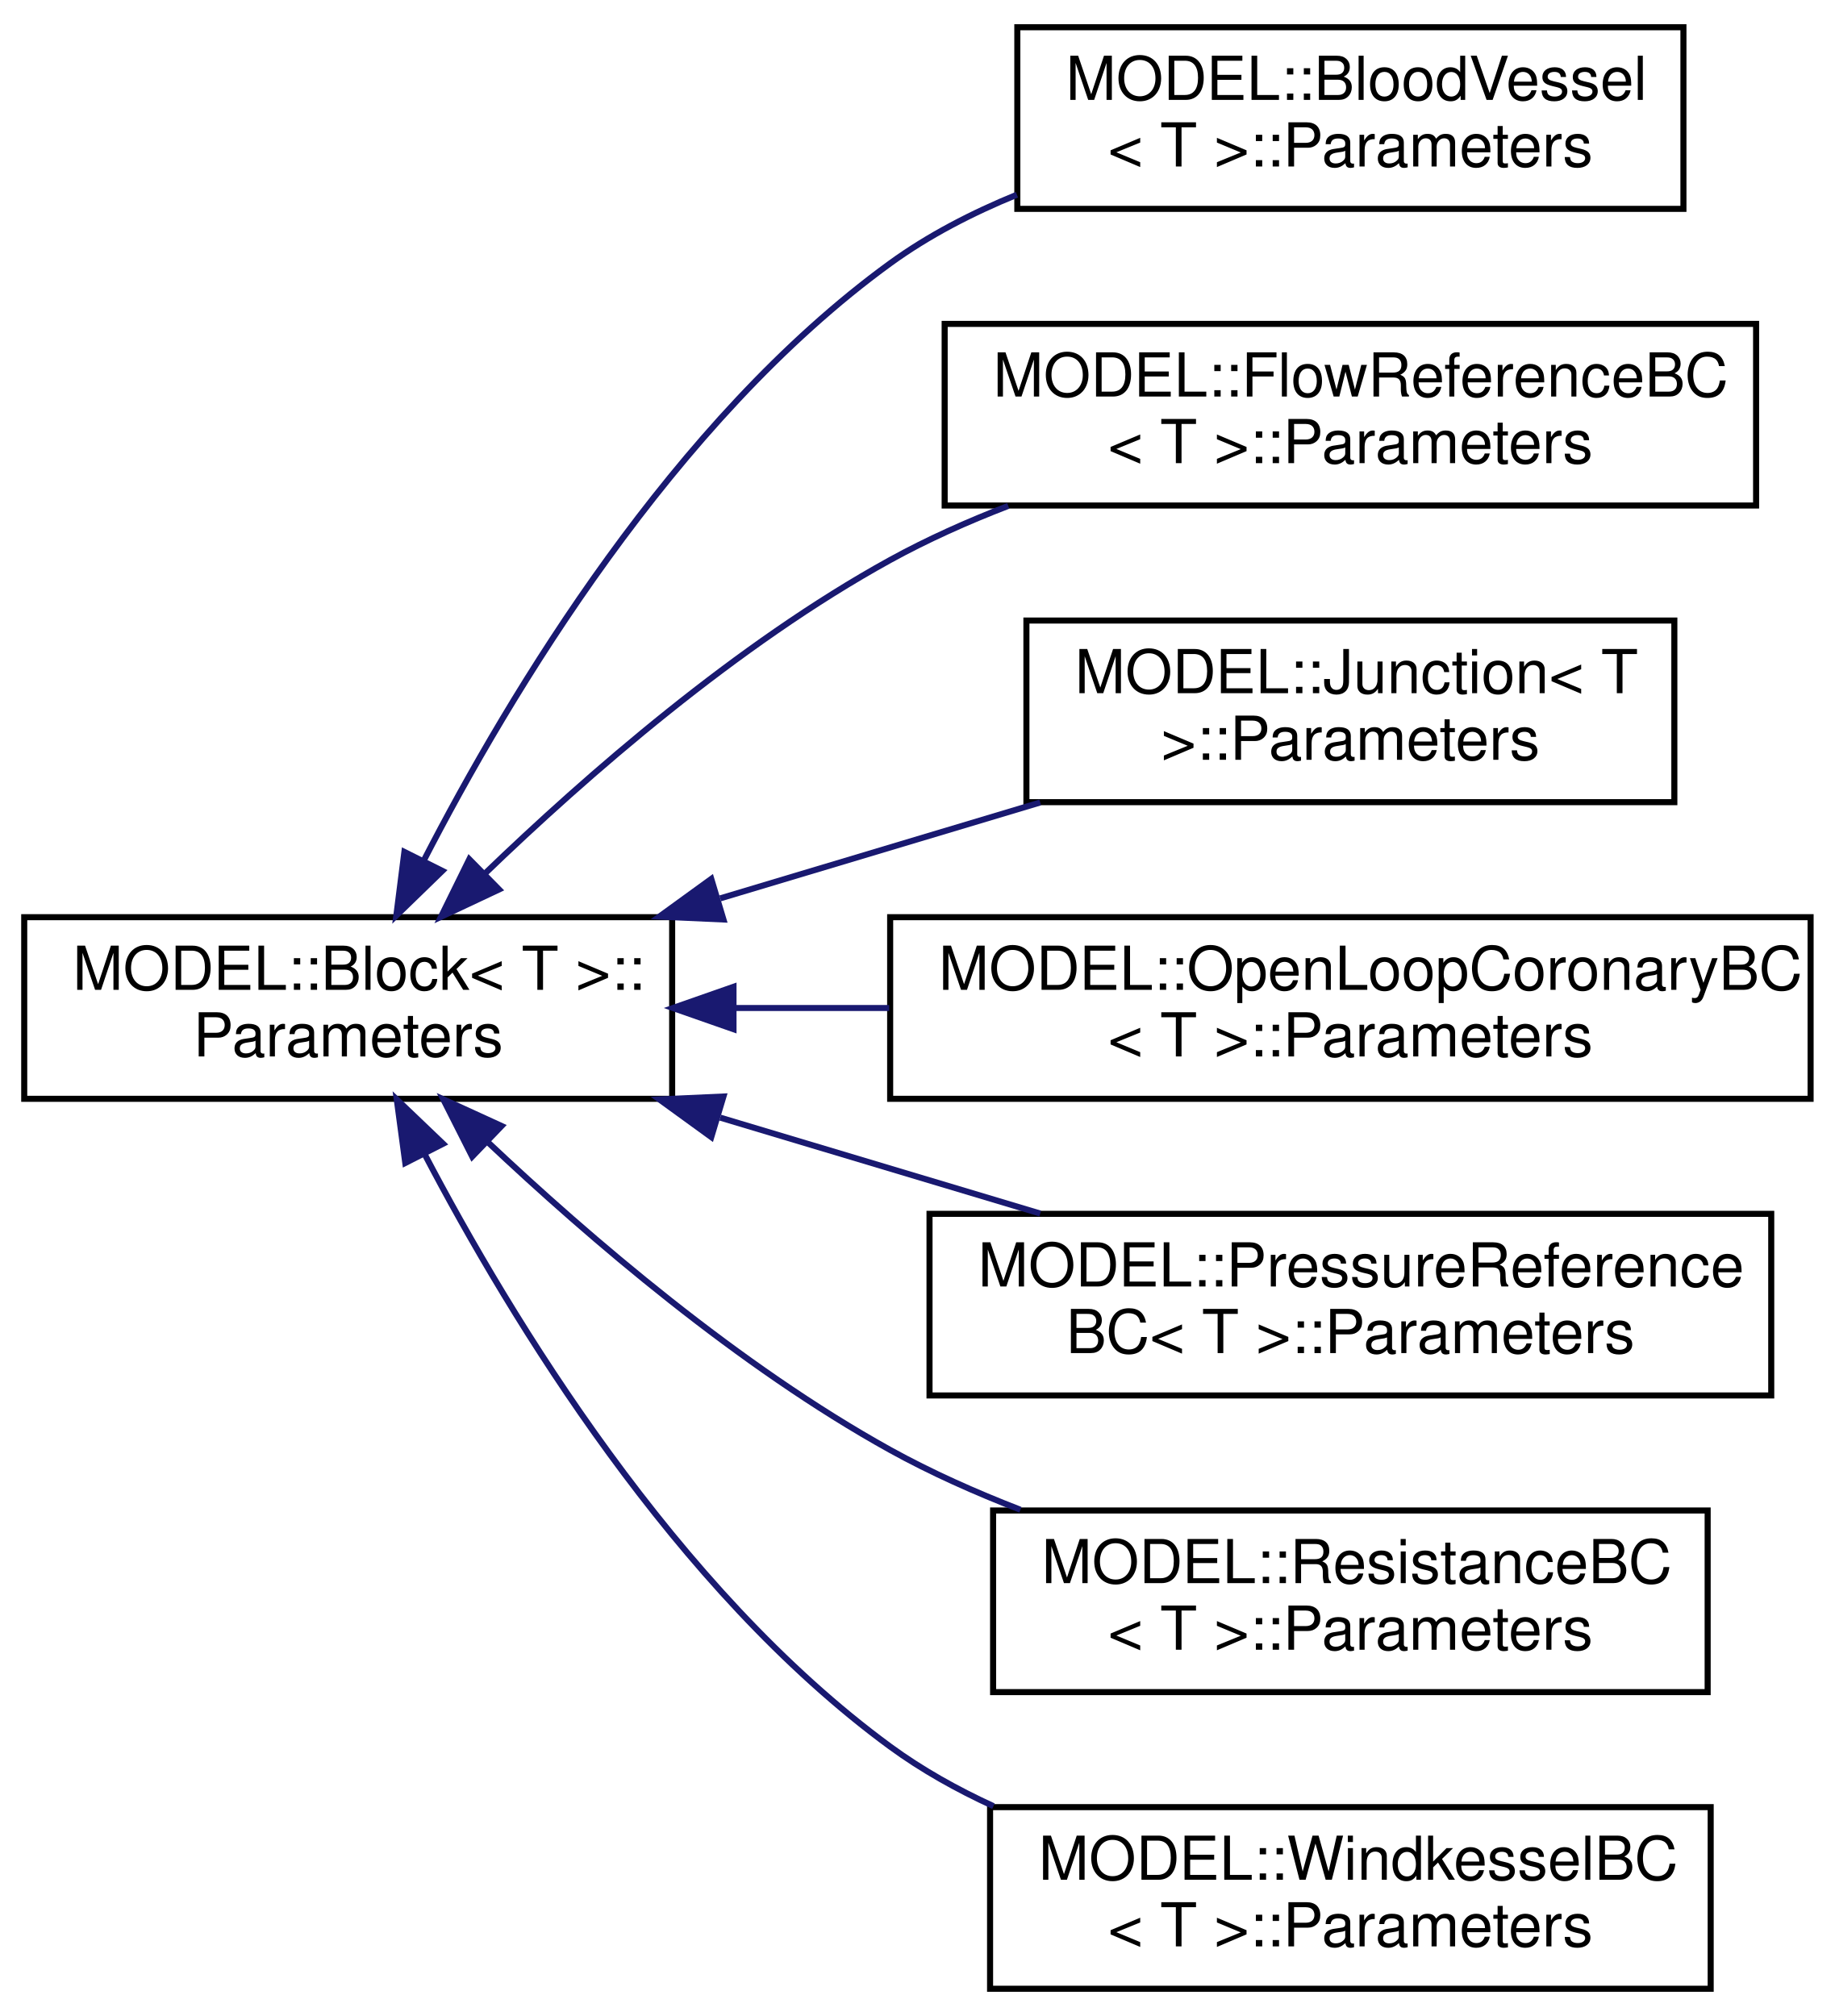
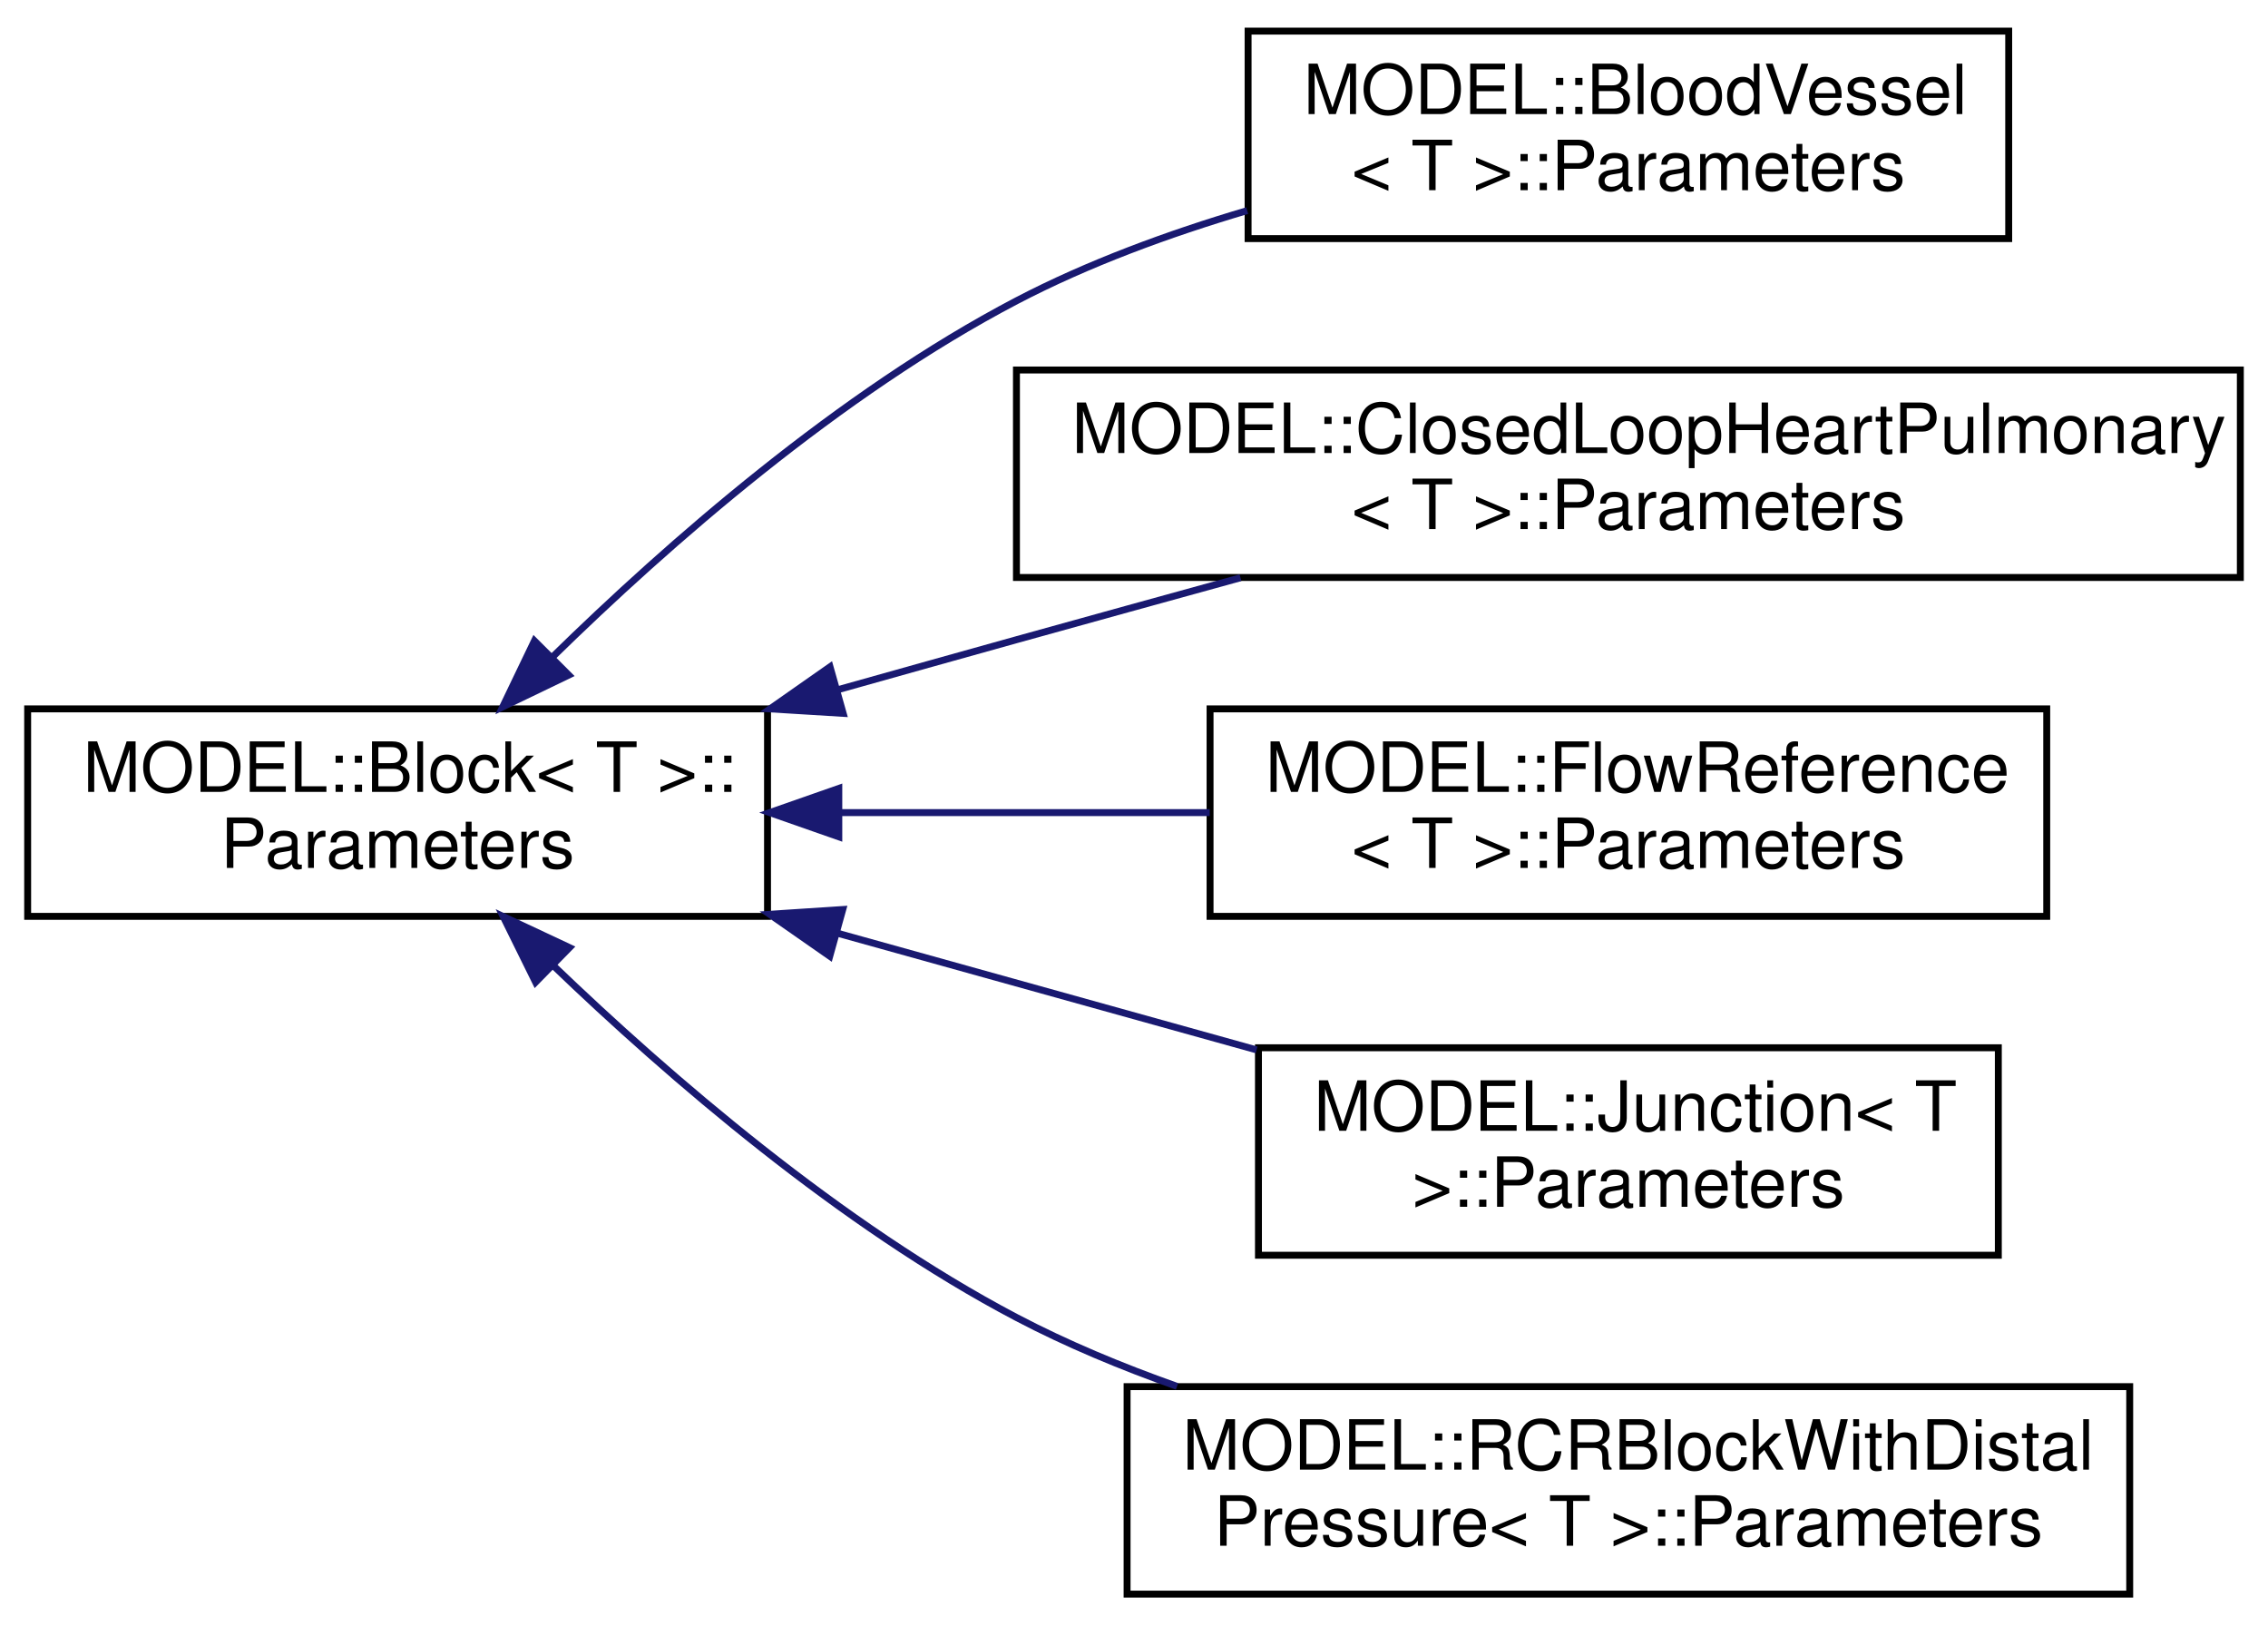
- <svg xmlns="http://www.w3.org/2000/svg" xmlns:xlink="http://www.w3.org/1999/xlink" width="303pt" height="333pt" viewBox="0.00 0.00 303.00 333.00">
-   <g id="graph0" class="graph" transform="scale(1 1) rotate(0) translate(4 329)">
+ <svg xmlns="http://www.w3.org/2000/svg" xmlns:xlink="http://www.w3.org/1999/xlink" width="328pt" height="235pt" viewBox="0.00 0.00 328.00 235.00">
+   <g id="graph0" class="graph" transform="scale(1 1) rotate(0) translate(4 231)">
    <g id="node1" class="node">
      <g id="a_node1">
        <a xlink:href="struct_m_o_d_e_l_1_1_block_1_1_parameters.html" target="_top" xlink:title="Parameters of the element.">
-           <polygon fill="none" stroke="black" points="0,-147.5 0,-177.5 107,-177.5 107,-147.5 0,-147.5" />
-           <text text-anchor="start" x="8" y="-165.5" font-family="Helvetica,sans-Serif" font-size="10.00">MODEL::Block&lt; T &gt;::</text>
-           <text text-anchor="middle" x="53.5" y="-154.5" font-family="Helvetica,sans-Serif" font-size="10.00">Parameters</text>
+           <polygon fill="none" stroke="black" points="0,-98.5 0,-128.5 107,-128.5 107,-98.5 0,-98.5" />
+           <text text-anchor="start" x="8" y="-116.5" font-family="Helvetica,sans-Serif" font-size="10.00">MODEL::Block&lt; T &gt;::</text>
+           <text text-anchor="middle" x="53.5" y="-105.5" font-family="Helvetica,sans-Serif" font-size="10.00">Parameters</text>
        </a>
      </g>
    </g>
    <g id="node2" class="node">
      <g id="a_node2">
        <a xlink:href="struct_m_o_d_e_l_1_1_blood_vessel_1_1_parameters.html" target="_top" xlink:title="Parameters of the element.">
-           <polygon fill="none" stroke="black" points="164,-294.5 164,-324.5 274,-324.5 274,-294.5 164,-294.5" />
-           <text text-anchor="start" x="172" y="-312.5" font-family="Helvetica,sans-Serif" font-size="10.00">MODEL::BloodVessel</text>
-           <text text-anchor="middle" x="219" y="-301.5" font-family="Helvetica,sans-Serif" font-size="10.00">&lt; T &gt;::Parameters</text>
+           <polygon fill="none" stroke="black" points="176.5,-196.5 176.5,-226.5 286.5,-226.5 286.5,-196.5 176.5,-196.5" />
+           <text text-anchor="start" x="184.5" y="-214.5" font-family="Helvetica,sans-Serif" font-size="10.00">MODEL::BloodVessel</text>
+           <text text-anchor="middle" x="231.5" y="-203.5" font-family="Helvetica,sans-Serif" font-size="10.00">&lt; T &gt;::Parameters</text>
        </a>
      </g>
    </g>
    <g id="edge1" class="edge">
-       <path fill="none" stroke="midnightblue" d="M65.96,-186.82C80.25,-214.57 107.21,-259.49 143,-285.5 149.3,-290.08 156.52,-293.81 163.93,-296.84" />
-       <polygon fill="midnightblue" stroke="midnightblue" points="69.05,-185.15 61.45,-177.77 62.78,-188.28 69.05,-185.15" />
+       <path fill="none" stroke="midnightblue" d="M75.84,-135.94C92.65,-152.4 117.45,-174.13 143,-187.5 153.33,-192.9 165,-197.19 176.37,-200.55" />
+       <polygon fill="midnightblue" stroke="midnightblue" points="78.25,-133.39 68.7,-128.79 73.29,-138.34 78.25,-133.39" />
    </g>
    <g id="node3" class="node">
      <g id="a_node3">
-         <a xlink:href="struct_m_o_d_e_l_1_1_flow_reference_b_c_1_1_parameters.html" target="_top" xlink:title="Parameters of the element.">
-           <polygon fill="none" stroke="black" points="152,-245.5 152,-275.5 286,-275.5 286,-245.5 152,-245.5" />
-           <text text-anchor="start" x="160" y="-263.5" font-family="Helvetica,sans-Serif" font-size="10.00">MODEL::FlowReferenceBC</text>
-           <text text-anchor="middle" x="219" y="-252.5" font-family="Helvetica,sans-Serif" font-size="10.00">&lt; T &gt;::Parameters</text>
+         <a xlink:href="struct_m_o_d_e_l_1_1_closed_loop_heart_pulmonary_1_1_parameters.html" target="_top" xlink:title="Parameters of the element.">
+           <polygon fill="none" stroke="black" points="143,-147.5 143,-177.5 320,-177.5 320,-147.5 143,-147.5" />
+           <text text-anchor="start" x="151" y="-165.5" font-family="Helvetica,sans-Serif" font-size="10.00">MODEL::ClosedLoopHeartPulmonary</text>
+           <text text-anchor="middle" x="231.5" y="-154.5" font-family="Helvetica,sans-Serif" font-size="10.00">&lt; T &gt;::Parameters</text>
        </a>
      </g>
    </g>
    <g id="edge2" class="edge">
-       <path fill="none" stroke="midnightblue" d="M76,-184.63C92.91,-200.93 117.74,-222.6 143,-236.5 149.11,-239.86 155.76,-242.84 162.5,-245.44" />
-       <polygon fill="midnightblue" stroke="midnightblue" points="78.41,-182.08 68.82,-177.56 73.5,-187.07 78.41,-182.08" />
+       <path fill="none" stroke="midnightblue" d="M117.1,-131.25C125.8,-133.69 134.62,-136.17 143,-138.5 153.47,-141.41 164.65,-144.5 175.4,-147.46" />
+       <polygon fill="midnightblue" stroke="midnightblue" points="117.94,-127.85 107.36,-128.5 116.04,-134.58 117.94,-127.85" />
    </g>
    <g id="node4" class="node">
      <g id="a_node4">
-         <a xlink:href="struct_m_o_d_e_l_1_1_junction_1_1_parameters.html" target="_top" xlink:title="Parameters of the element.">
-           <polygon fill="none" stroke="black" points="165.5,-196.5 165.5,-226.5 272.5,-226.5 272.5,-196.5 165.5,-196.5" />
-           <text text-anchor="start" x="173.5" y="-214.5" font-family="Helvetica,sans-Serif" font-size="10.00">MODEL::Junction&lt; T</text>
-           <text text-anchor="middle" x="219" y="-203.5" font-family="Helvetica,sans-Serif" font-size="10.00"> &gt;::Parameters</text>
+         <a xlink:href="struct_m_o_d_e_l_1_1_flow_reference_1_1_parameters.html" target="_top" xlink:title="Parameters of the element.">
+           <polygon fill="none" stroke="black" points="171,-98.5 171,-128.5 292,-128.5 292,-98.5 171,-98.5" />
+           <text text-anchor="start" x="179" y="-116.5" font-family="Helvetica,sans-Serif" font-size="10.00">MODEL::FlowReference</text>
+           <text text-anchor="middle" x="231.5" y="-105.5" font-family="Helvetica,sans-Serif" font-size="10.00">&lt; T &gt;::Parameters</text>
        </a>
      </g>
    </g>
    <g id="edge3" class="edge">
-       <path fill="none" stroke="midnightblue" d="M114.94,-180.61C132.32,-185.82 151.08,-191.45 167.78,-196.45" />
-       <polygon fill="midnightblue" stroke="midnightblue" points="115.47,-177.12 104.89,-177.6 113.46,-183.82 115.47,-177.12" />
+       <path fill="none" stroke="midnightblue" d="M117.39,-113.5C134.83,-113.5 153.7,-113.5 170.95,-113.5" />
+       <polygon fill="midnightblue" stroke="midnightblue" points="117.31,-110 107.31,-113.5 117.31,-117 117.31,-110" />
    </g>
    <g id="node5" class="node">
      <g id="a_node5">
-         <a xlink:href="struct_m_o_d_e_l_1_1_open_loop_coronary_b_c_1_1_parameters.html" target="_top" xlink:title="Parameters of the element.">
-           <polygon fill="none" stroke="black" points="143,-147.5 143,-177.5 295,-177.5 295,-147.5 143,-147.5" />
-           <text text-anchor="start" x="151" y="-165.5" font-family="Helvetica,sans-Serif" font-size="10.00">MODEL::OpenLoopCoronaryBC</text>
-           <text text-anchor="middle" x="219" y="-154.5" font-family="Helvetica,sans-Serif" font-size="10.00">&lt; T &gt;::Parameters</text>
+         <a xlink:href="struct_m_o_d_e_l_1_1_junction_1_1_parameters.html" target="_top" xlink:title="Parameters of the element.">
+           <polygon fill="none" stroke="black" points="178,-49.5 178,-79.5 285,-79.5 285,-49.5 178,-49.5" />
+           <text text-anchor="start" x="186" y="-67.5" font-family="Helvetica,sans-Serif" font-size="10.00">MODEL::Junction&lt; T</text>
+           <text text-anchor="middle" x="231.5" y="-56.5" font-family="Helvetica,sans-Serif" font-size="10.00"> &gt;::Parameters</text>
        </a>
      </g>
    </g>
    <g id="edge4" class="edge">
-       <path fill="none" stroke="midnightblue" d="M117.2,-162.5C125.59,-162.5 134.26,-162.5 142.84,-162.5" />
-       <polygon fill="midnightblue" stroke="midnightblue" points="117.13,-159 107.13,-162.5 117.13,-166 117.13,-159" />
+       <path fill="none" stroke="midnightblue" d="M117.17,-96.05C136.99,-90.53 158.68,-84.5 177.73,-79.19" />
+       <polygon fill="midnightblue" stroke="midnightblue" points="116,-92.74 107.31,-98.8 117.88,-99.49 116,-92.74" />
    </g>
    <g id="node6" class="node">
      <g id="a_node6">
-         <a xlink:href="struct_m_o_d_e_l_1_1_pressure_reference_b_c_1_1_parameters.html" target="_top" xlink:title="Parameters of the element.">
-           <polygon fill="none" stroke="black" points="149.5,-98.5 149.5,-128.5 288.5,-128.5 288.5,-98.5 149.5,-98.5" />
-           <text text-anchor="start" x="157.5" y="-116.5" font-family="Helvetica,sans-Serif" font-size="10.00">MODEL::PressureReference</text>
-           <text text-anchor="middle" x="219" y="-105.5" font-family="Helvetica,sans-Serif" font-size="10.00">BC&lt; T &gt;::Parameters</text>
+         <a xlink:href="struct_m_o_d_e_l_1_1_r_c_r_block_with_distal_pressure_1_1_parameters.html" target="_top" xlink:title="Parameters of the element.">
+           <polygon fill="none" stroke="black" points="159,-0.5 159,-30.5 304,-30.5 304,-0.5 159,-0.5" />
+           <text text-anchor="start" x="167" y="-18.5" font-family="Helvetica,sans-Serif" font-size="10.00">MODEL::RCRBlockWithDistal</text>
+           <text text-anchor="middle" x="231.5" y="-7.5" font-family="Helvetica,sans-Serif" font-size="10.00">Pressure&lt; T &gt;::Parameters</text>
        </a>
      </g>
    </g>
    <g id="edge5" class="edge">
-       <path fill="none" stroke="midnightblue" d="M114.94,-144.39C132.32,-139.18 151.08,-133.55 167.78,-128.55" />
-       <polygon fill="midnightblue" stroke="midnightblue" points="113.46,-141.18 104.89,-147.4 115.47,-147.88 113.46,-141.18" />
-     </g>
-     <g id="node7" class="node">
-       <g id="a_node7">
-         <a xlink:href="struct_m_o_d_e_l_1_1_resistance_b_c_1_1_parameters.html" target="_top" xlink:title="Parameters of the element.">
-           <polygon fill="none" stroke="black" points="160,-49.5 160,-79.5 278,-79.5 278,-49.5 160,-49.5" />
-           <text text-anchor="start" x="168" y="-67.5" font-family="Helvetica,sans-Serif" font-size="10.00">MODEL::ResistanceBC</text>
-           <text text-anchor="middle" x="219" y="-56.5" font-family="Helvetica,sans-Serif" font-size="10.00">&lt; T &gt;::Parameters</text>
-         </a>
-       </g>
-     </g>
-     <g id="edge6" class="edge">
-       <path fill="none" stroke="midnightblue" d="M76.41,-140.48C93.36,-124.48 118.07,-103.31 143,-89.5 149.72,-85.78 157.1,-82.49 164.51,-79.62" />
-       <polygon fill="midnightblue" stroke="midnightblue" points="73.98,-137.96 69.2,-147.42 78.83,-143.01 73.98,-137.96" />
-     </g>
-     <g id="node8" class="node">
-       <g id="a_node8">
-         <a xlink:href="struct_m_o_d_e_l_1_1_windkessel_b_c_1_1_parameters.html" target="_top" xlink:title="Parameters of the element.">
-           <polygon fill="none" stroke="black" points="159.5,-0.5 159.5,-30.5 278.5,-30.5 278.5,-0.5 159.5,-0.5" />
-           <text text-anchor="start" x="167.5" y="-18.5" font-family="Helvetica,sans-Serif" font-size="10.00">MODEL::WindkesselBC</text>
-           <text text-anchor="middle" x="219" y="-7.5" font-family="Helvetica,sans-Serif" font-size="10.00">&lt; T &gt;::Parameters</text>
-         </a>
-       </g>
-     </g>
-     <g id="edge7" class="edge">
-       <path fill="none" stroke="midnightblue" d="M66.07,-138.46C80.45,-111 107.51,-66.51 143,-40.5 148.2,-36.69 154.02,-33.43 160.06,-30.66" />
-       <polygon fill="midnightblue" stroke="midnightblue" points="62.93,-136.9 61.52,-147.4 69.17,-140.08 62.93,-136.9" />
+       <path fill="none" stroke="midnightblue" d="M75.94,-91.46C92.8,-75.26 117.62,-53.84 143,-40.5 150.27,-36.68 158.2,-33.38 166.22,-30.54" />
+       <polygon fill="midnightblue" stroke="midnightblue" points="73.46,-88.98 68.77,-98.48 78.36,-93.98 73.46,-88.98" />
    </g>
  </g>
</svg>
